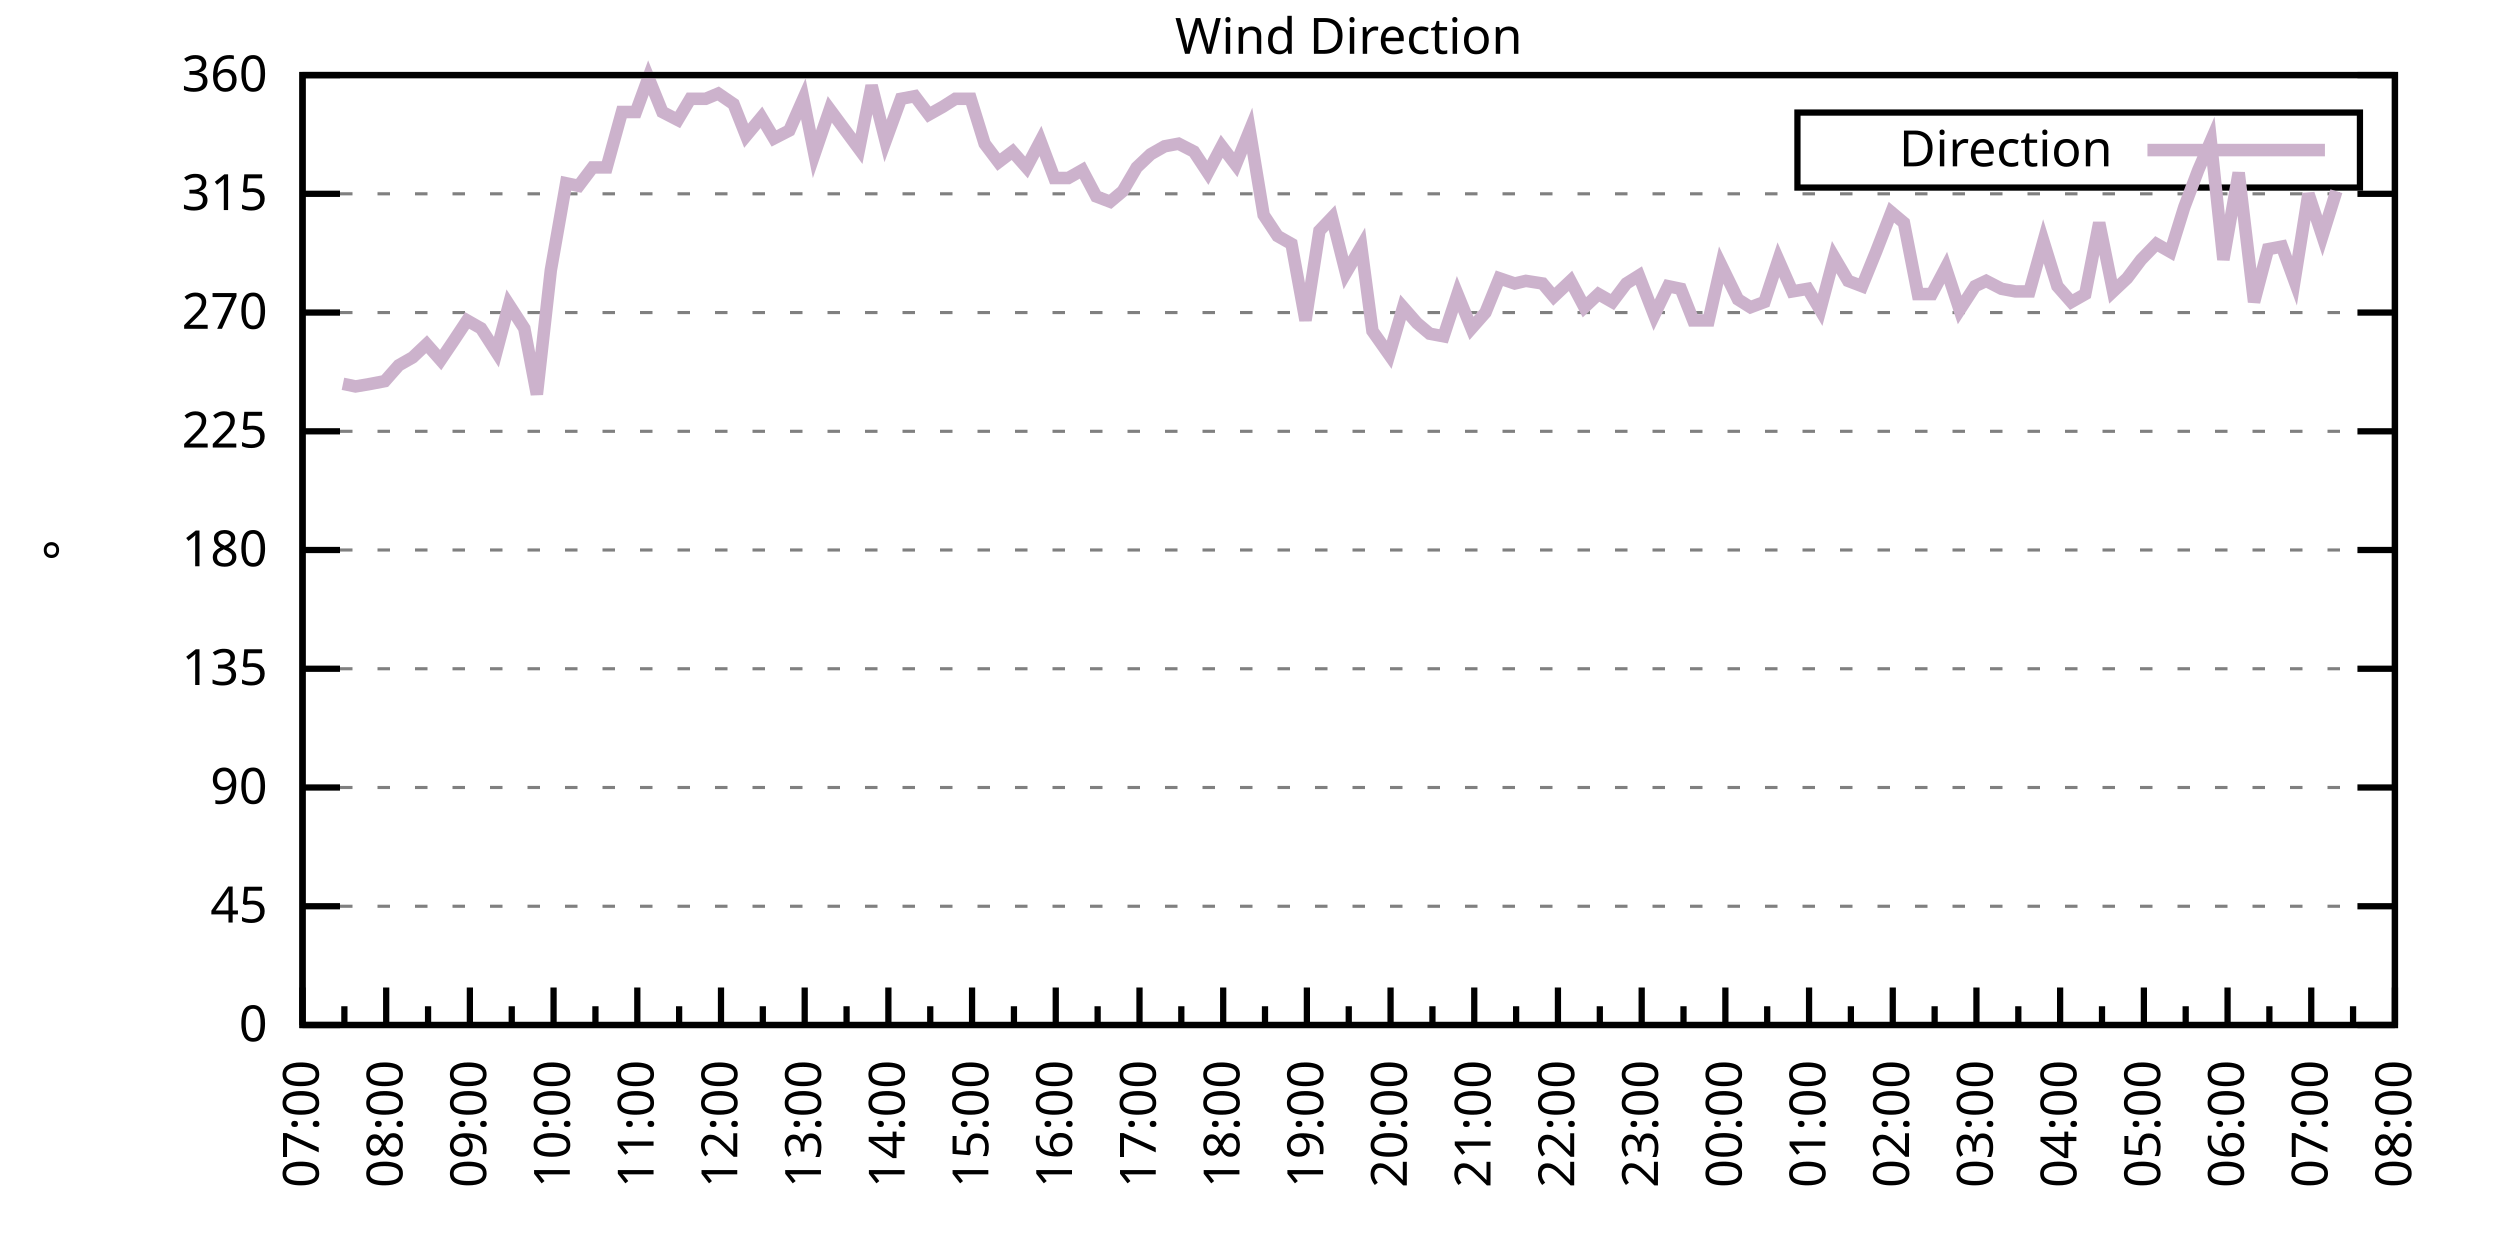
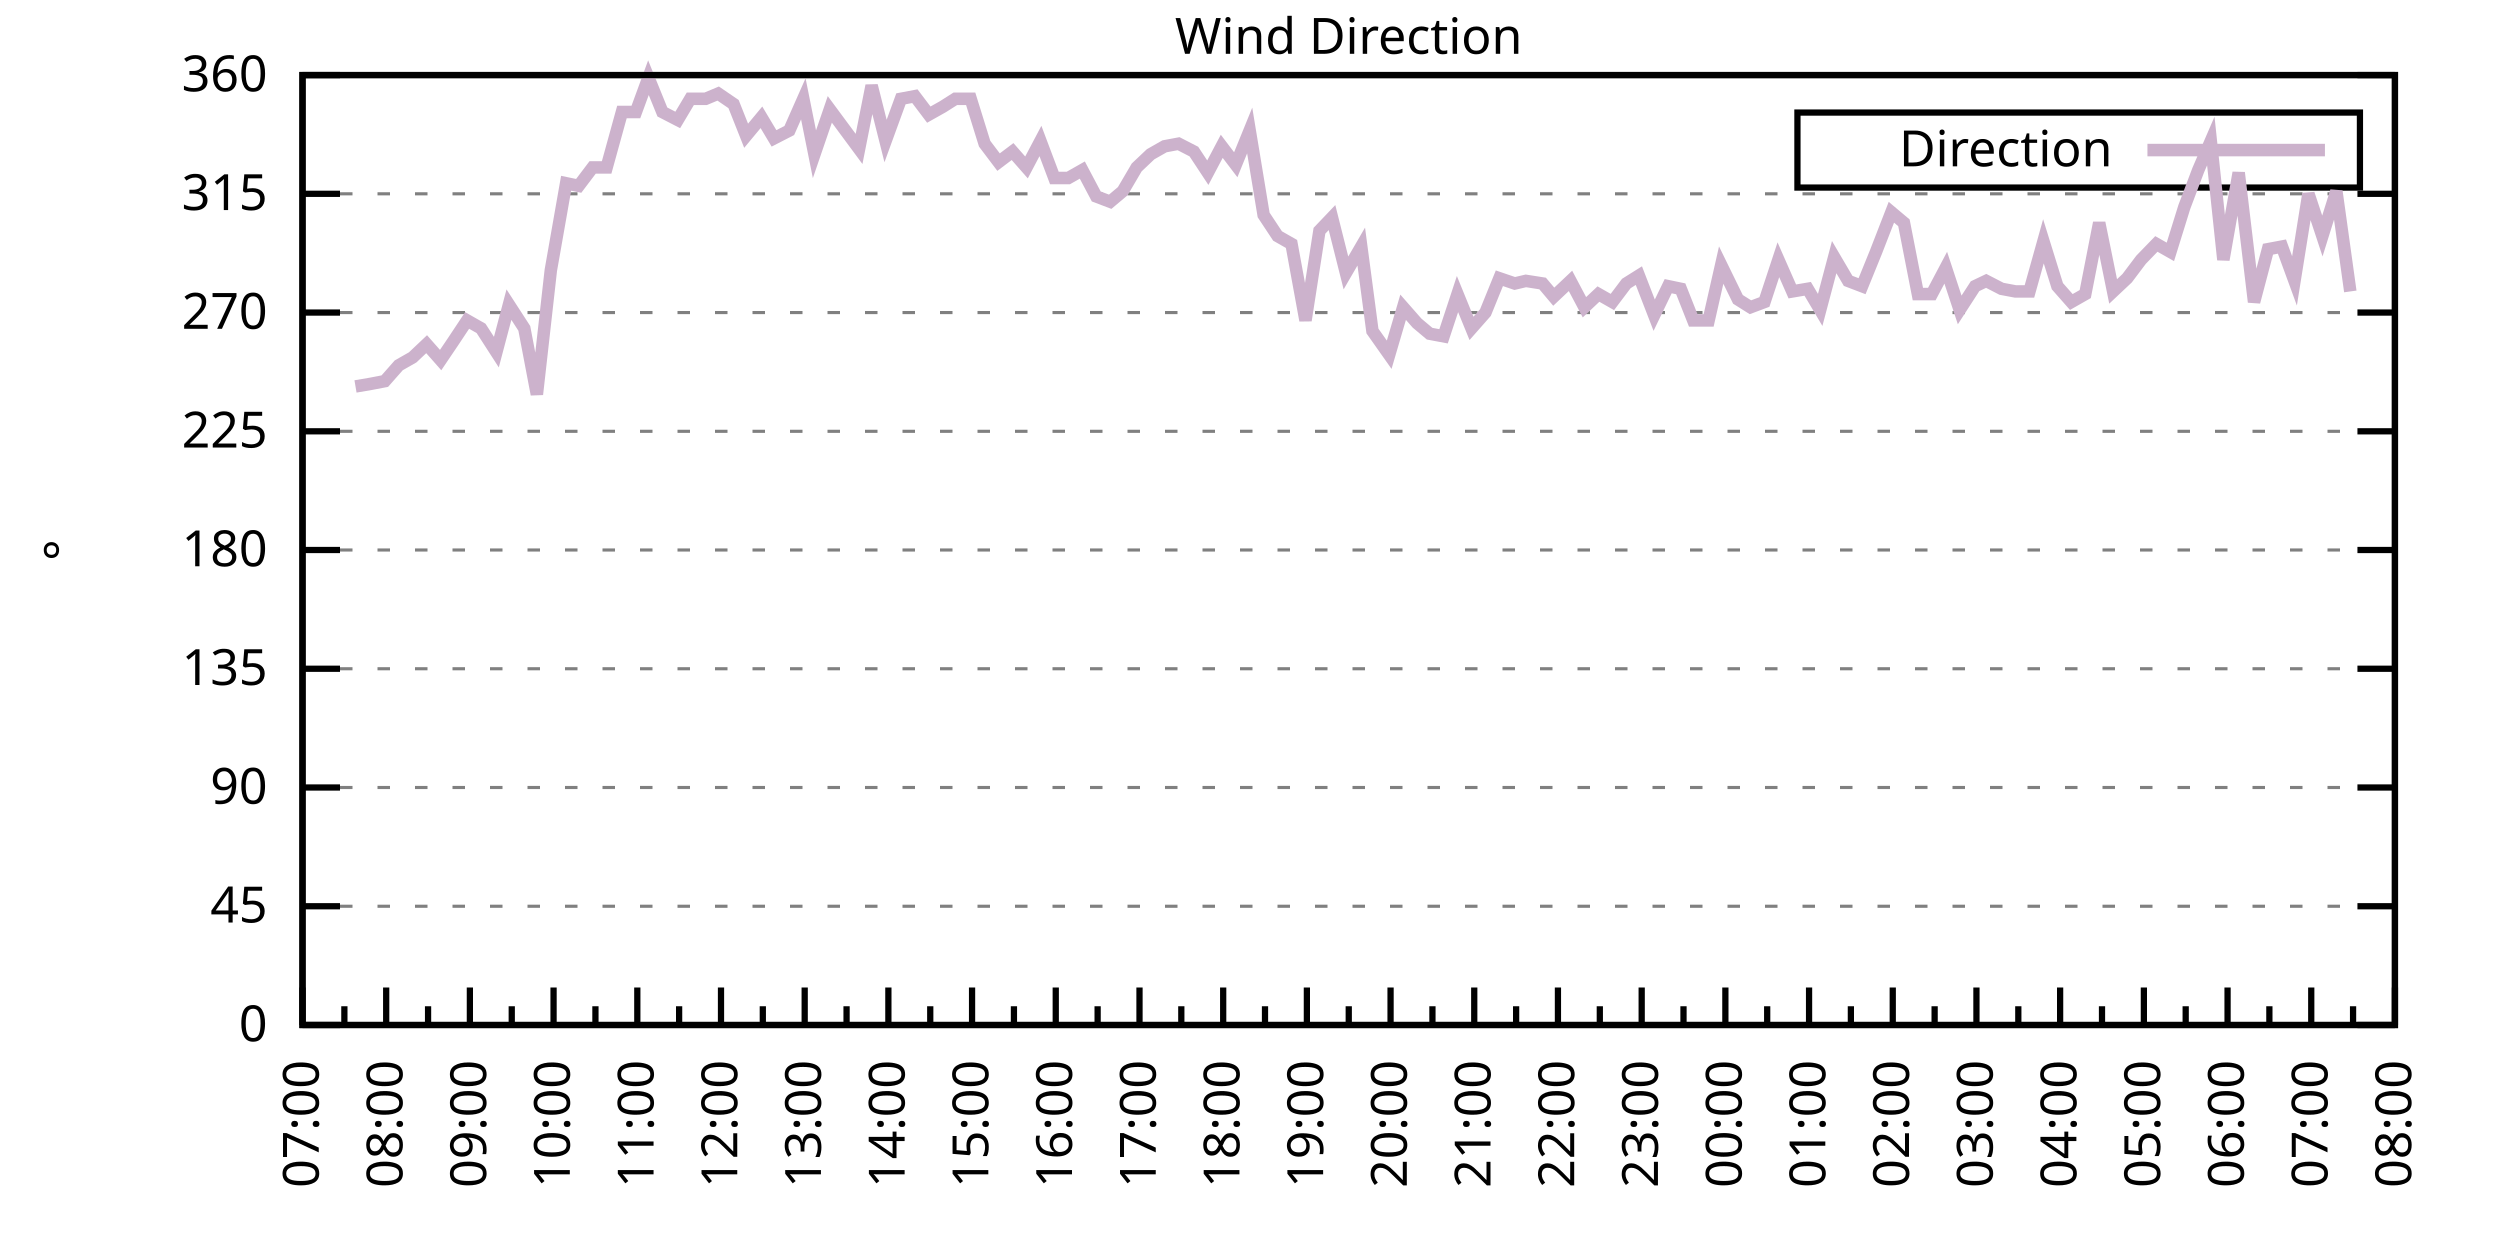
<svg xmlns="http://www.w3.org/2000/svg" xmlns:xlink="http://www.w3.org/1999/xlink" width="400" height="200" viewBox="0 0 400 200">
  <g id="gnuplot_canvas">
    <rect x="0" y="0" width="400" height="200" fill="none" />
    <defs>
      <circle id="gpDot" r="0.5" stroke-width="0.5" stroke="currentColor" />
      <path id="gpPt0" stroke-width="0.333" stroke="currentColor" d="M-1,0 h2 M0,-1 v2" />
      <path id="gpPt1" stroke-width="0.333" stroke="currentColor" d="M-1,-1 L1,1 M1,-1 L-1,1" />
      <path id="gpPt2" stroke-width="0.333" stroke="currentColor" d="M-1,0 L1,0 M0,-1 L0,1 M-1,-1 L1,1 M-1,1 L1,-1" />
      <rect id="gpPt3" stroke-width="0.333" stroke="currentColor" x="-1" y="-1" width="2" height="2" />
      <rect id="gpPt4" stroke-width="0.333" stroke="currentColor" fill="currentColor" x="-1" y="-1" width="2" height="2" />
      <circle id="gpPt5" stroke-width="0.333" stroke="currentColor" cx="0" cy="0" r="1" />
      <use xlink:href="#gpPt5" id="gpPt6" fill="currentColor" stroke="none" />
      <path id="gpPt7" stroke-width="0.333" stroke="currentColor" d="M0,-1.33 L-1.33,0.67 L1.33,0.67 z" />
      <use xlink:href="#gpPt7" id="gpPt8" fill="currentColor" stroke="none" />
      <use xlink:href="#gpPt7" id="gpPt9" stroke="currentColor" transform="rotate(180)" />
      <use xlink:href="#gpPt9" id="gpPt10" fill="currentColor" stroke="none" />
      <use xlink:href="#gpPt3" id="gpPt11" stroke="currentColor" transform="rotate(45)" />
      <use xlink:href="#gpPt11" id="gpPt12" fill="currentColor" stroke="none" />
      <path id="gpPt13" stroke-width="0.333" stroke="currentColor" d="M0,1.330 L1.265,0.411 L0.782,-1.067 L-0.782,-1.076 L-1.265,0.411 z" />
      <use xlink:href="#gpPt13" id="gpPt14" fill="currentColor" stroke="none" />
      <filter id="textbox" filterUnits="objectBoundingBox" x="0" y="0" height="1" width="1">
        <feFlood flood-color="white" flood-opacity="1" result="bgnd" />
        <feComposite in="SourceGraphic" in2="bgnd" operator="atop" />
      </filter>
      <filter id="greybox" filterUnits="objectBoundingBox" x="0" y="0" height="1" width="1">
        <feFlood flood-color="lightgrey" flood-opacity="1" result="grey" />
        <feComposite in="SourceGraphic" in2="grey" operator="atop" />
      </filter>
    </defs>
    <g fill="none" color="white" stroke="currentColor" stroke-width="1.00" stroke-linecap="butt" stroke-linejoin="miter">
</g>
    <g fill="none" color="black" stroke="currentColor" stroke-width="1.00" stroke-linecap="butt" stroke-linejoin="miter">
      <g stroke="none" shape-rendering="crispEdges">
        <polygon fill="rgb(255, 255, 255)" points="48.40,164.00 383.18,164.00 383.18,12.02 48.40,12.02 " />
      </g>
    </g>
    <g fill="none" color="black" stroke="currentColor" stroke-width="1.00" stroke-linecap="butt" stroke-linejoin="miter">
</g>
    <g fill="none" color="black" stroke="black" stroke-width="0.50" stroke-linecap="butt" stroke-linejoin="miter">
</g>
    <g fill="none" color="gray" stroke="currentColor" stroke-width="0.50" stroke-linecap="butt" stroke-linejoin="miter">
      <path stroke="gray" stroke-dasharray="2,4" class="gridline" d="M48.40,164.00 L383.19,164.00  " />
    </g>
    <g fill="none" color="gray" stroke="gray" stroke-width="1.00" stroke-linecap="butt" stroke-linejoin="miter">
</g>
    <g fill="none" color="black" stroke="currentColor" stroke-width="1.00" stroke-linecap="butt" stroke-linejoin="miter">
      <path stroke="black" d="M48.40,164.00 L54.40,164.00 M383.19,164.00 L377.19,164.00  " />
      <g transform="translate(42.80,166.60)" stroke="none" fill="black" font-family="Sans" font-size="8.00" text-anchor="end">
        <text>
          <tspan font-family="Sans"> 0</tspan>
        </text>
      </g>
    </g>
    <g fill="none" color="black" stroke="currentColor" stroke-width="1.00" stroke-linecap="butt" stroke-linejoin="miter">
</g>
    <g fill="none" color="black" stroke="black" stroke-width="0.50" stroke-linecap="butt" stroke-linejoin="miter">
</g>
    <g fill="none" color="gray" stroke="currentColor" stroke-width="0.50" stroke-linecap="butt" stroke-linejoin="miter">
      <path stroke="gray" stroke-dasharray="2,4" class="gridline" d="M48.40,145.00 L383.19,145.00  " />
    </g>
    <g fill="none" color="gray" stroke="gray" stroke-width="1.00" stroke-linecap="butt" stroke-linejoin="miter">
</g>
    <g fill="none" color="black" stroke="currentColor" stroke-width="1.00" stroke-linecap="butt" stroke-linejoin="miter">
      <path stroke="black" d="M48.40,145.00 L54.40,145.00 M383.19,145.00 L377.19,145.00  " />
      <g transform="translate(42.80,147.60)" stroke="none" fill="black" font-family="Sans" font-size="8.00" text-anchor="end">
        <text>
          <tspan font-family="Sans"> 45</tspan>
        </text>
      </g>
    </g>
    <g fill="none" color="black" stroke="currentColor" stroke-width="1.00" stroke-linecap="butt" stroke-linejoin="miter">
</g>
    <g fill="none" color="black" stroke="black" stroke-width="0.50" stroke-linecap="butt" stroke-linejoin="miter">
</g>
    <g fill="none" color="gray" stroke="currentColor" stroke-width="0.50" stroke-linecap="butt" stroke-linejoin="miter">
      <path stroke="gray" stroke-dasharray="2,4" class="gridline" d="M48.40,126.00 L383.19,126.00  " />
    </g>
    <g fill="none" color="gray" stroke="gray" stroke-width="1.00" stroke-linecap="butt" stroke-linejoin="miter">
</g>
    <g fill="none" color="black" stroke="currentColor" stroke-width="1.00" stroke-linecap="butt" stroke-linejoin="miter">
      <path stroke="black" d="M48.40,126.00 L54.40,126.00 M383.19,126.00 L377.19,126.00  " />
      <g transform="translate(42.80,128.60)" stroke="none" fill="black" font-family="Sans" font-size="8.00" text-anchor="end">
        <text>
          <tspan font-family="Sans"> 90</tspan>
        </text>
      </g>
    </g>
    <g fill="none" color="black" stroke="currentColor" stroke-width="1.00" stroke-linecap="butt" stroke-linejoin="miter">
</g>
    <g fill="none" color="black" stroke="black" stroke-width="0.50" stroke-linecap="butt" stroke-linejoin="miter">
</g>
    <g fill="none" color="gray" stroke="currentColor" stroke-width="0.50" stroke-linecap="butt" stroke-linejoin="miter">
      <path stroke="gray" stroke-dasharray="2,4" class="gridline" d="M48.40,107.00 L383.19,107.00  " />
    </g>
    <g fill="none" color="gray" stroke="gray" stroke-width="1.00" stroke-linecap="butt" stroke-linejoin="miter">
</g>
    <g fill="none" color="black" stroke="currentColor" stroke-width="1.00" stroke-linecap="butt" stroke-linejoin="miter">
      <path stroke="black" d="M48.40,107.00 L54.40,107.00 M383.19,107.00 L377.19,107.00  " />
      <g transform="translate(42.80,109.60)" stroke="none" fill="black" font-family="Sans" font-size="8.00" text-anchor="end">
        <text>
          <tspan font-family="Sans"> 135</tspan>
        </text>
      </g>
    </g>
    <g fill="none" color="black" stroke="currentColor" stroke-width="1.00" stroke-linecap="butt" stroke-linejoin="miter">
</g>
    <g fill="none" color="black" stroke="black" stroke-width="0.50" stroke-linecap="butt" stroke-linejoin="miter">
</g>
    <g fill="none" color="gray" stroke="currentColor" stroke-width="0.50" stroke-linecap="butt" stroke-linejoin="miter">
      <path stroke="gray" stroke-dasharray="2,4" class="gridline" d="M48.40,88.00 L383.19,88.00  " />
    </g>
    <g fill="none" color="gray" stroke="gray" stroke-width="1.00" stroke-linecap="butt" stroke-linejoin="miter">
</g>
    <g fill="none" color="black" stroke="currentColor" stroke-width="1.00" stroke-linecap="butt" stroke-linejoin="miter">
      <path stroke="black" d="M48.40,88.00 L54.40,88.00 M383.19,88.00 L377.19,88.00  " />
      <g transform="translate(42.80,90.60)" stroke="none" fill="black" font-family="Sans" font-size="8.00" text-anchor="end">
        <text>
          <tspan font-family="Sans"> 180</tspan>
        </text>
      </g>
    </g>
    <g fill="none" color="black" stroke="currentColor" stroke-width="1.00" stroke-linecap="butt" stroke-linejoin="miter">
</g>
    <g fill="none" color="black" stroke="black" stroke-width="0.50" stroke-linecap="butt" stroke-linejoin="miter">
</g>
    <g fill="none" color="gray" stroke="currentColor" stroke-width="0.50" stroke-linecap="butt" stroke-linejoin="miter">
      <path stroke="gray" stroke-dasharray="2,4" class="gridline" d="M48.40,69.01 L383.19,69.01  " />
    </g>
    <g fill="none" color="gray" stroke="gray" stroke-width="1.00" stroke-linecap="butt" stroke-linejoin="miter">
</g>
    <g fill="none" color="black" stroke="currentColor" stroke-width="1.00" stroke-linecap="butt" stroke-linejoin="miter">
      <path stroke="black" d="M48.40,69.01 L54.40,69.01 M383.19,69.01 L377.19,69.01  " />
      <g transform="translate(42.80,71.61)" stroke="none" fill="black" font-family="Sans" font-size="8.00" text-anchor="end">
        <text>
          <tspan font-family="Sans"> 225</tspan>
        </text>
      </g>
    </g>
    <g fill="none" color="black" stroke="currentColor" stroke-width="1.00" stroke-linecap="butt" stroke-linejoin="miter">
</g>
    <g fill="none" color="black" stroke="black" stroke-width="0.50" stroke-linecap="butt" stroke-linejoin="miter">
</g>
    <g fill="none" color="gray" stroke="currentColor" stroke-width="0.50" stroke-linecap="butt" stroke-linejoin="miter">
      <path stroke="gray" stroke-dasharray="2,4" class="gridline" d="M48.40,50.01 L383.19,50.01  " />
    </g>
    <g fill="none" color="gray" stroke="gray" stroke-width="1.00" stroke-linecap="butt" stroke-linejoin="miter">
</g>
    <g fill="none" color="black" stroke="currentColor" stroke-width="1.00" stroke-linecap="butt" stroke-linejoin="miter">
      <path stroke="black" d="M48.40,50.01 L54.40,50.01 M383.19,50.01 L377.19,50.01  " />
      <g transform="translate(42.80,52.61)" stroke="none" fill="black" font-family="Sans" font-size="8.00" text-anchor="end">
        <text>
          <tspan font-family="Sans"> 270</tspan>
        </text>
      </g>
    </g>
    <g fill="none" color="black" stroke="currentColor" stroke-width="1.00" stroke-linecap="butt" stroke-linejoin="miter">
</g>
    <g fill="none" color="black" stroke="black" stroke-width="0.50" stroke-linecap="butt" stroke-linejoin="miter">
</g>
    <g fill="none" color="gray" stroke="currentColor" stroke-width="0.50" stroke-linecap="butt" stroke-linejoin="miter">
      <path stroke="gray" stroke-dasharray="2,4" class="gridline" d="M48.40,31.01 L383.19,31.01  " />
    </g>
    <g fill="none" color="gray" stroke="gray" stroke-width="1.00" stroke-linecap="butt" stroke-linejoin="miter">
</g>
    <g fill="none" color="black" stroke="currentColor" stroke-width="1.00" stroke-linecap="butt" stroke-linejoin="miter">
      <path stroke="black" d="M48.40,31.01 L54.40,31.01 M383.19,31.01 L377.19,31.01  " />
      <g transform="translate(42.80,33.61)" stroke="none" fill="black" font-family="Sans" font-size="8.00" text-anchor="end">
        <text>
          <tspan font-family="Sans"> 315</tspan>
        </text>
      </g>
    </g>
    <g fill="none" color="black" stroke="currentColor" stroke-width="1.00" stroke-linecap="butt" stroke-linejoin="miter">
</g>
    <g fill="none" color="black" stroke="black" stroke-width="0.50" stroke-linecap="butt" stroke-linejoin="miter">
</g>
    <g fill="none" color="gray" stroke="currentColor" stroke-width="0.50" stroke-linecap="butt" stroke-linejoin="miter">
      <path stroke="gray" stroke-dasharray="2,4" class="gridline" d="M48.40,12.01 L383.19,12.01  " />
    </g>
    <g fill="none" color="gray" stroke="gray" stroke-width="1.00" stroke-linecap="butt" stroke-linejoin="miter">
</g>
    <g fill="none" color="black" stroke="currentColor" stroke-width="1.00" stroke-linecap="butt" stroke-linejoin="miter">
      <path stroke="black" d="M48.40,12.01 L54.40,12.01 M383.19,12.01 L377.19,12.01  " />
      <g transform="translate(42.80,14.61)" stroke="none" fill="black" font-family="Sans" font-size="8.00" text-anchor="end">
        <text>
          <tspan font-family="Sans"> 360</tspan>
        </text>
      </g>
    </g>
    <g fill="none" color="black" stroke="currentColor" stroke-width="1.00" stroke-linecap="butt" stroke-linejoin="miter">
      <path stroke="black" d="M48.40,164.00 L48.40,158.00  " />
      <g transform="translate(51.00,169.60) rotate(270)" stroke="none" fill="black" font-family="Sans" font-size="8.00" text-anchor="end">
        <text>
          <tspan font-family="Sans">07:00</tspan>
        </text>
      </g>
    </g>
    <g fill="none" color="black" stroke="currentColor" stroke-width="1.00" stroke-linecap="butt" stroke-linejoin="miter">
      <path stroke="black" d="M55.10,164.00 L55.10,161.00 M61.79,164.00 L61.79,158.00  " />
      <g transform="translate(64.39,169.60) rotate(270)" stroke="none" fill="black" font-family="Sans" font-size="8.00" text-anchor="end">
        <text>
          <tspan font-family="Sans">08:00</tspan>
        </text>
      </g>
    </g>
    <g fill="none" color="black" stroke="currentColor" stroke-width="1.00" stroke-linecap="butt" stroke-linejoin="miter">
      <path stroke="black" d="M68.49,164.00 L68.49,161.00 M75.18,164.00 L75.18,158.00  " />
      <g transform="translate(77.78,169.60) rotate(270)" stroke="none" fill="black" font-family="Sans" font-size="8.00" text-anchor="end">
        <text>
          <tspan font-family="Sans">09:00</tspan>
        </text>
      </g>
    </g>
    <g fill="none" color="black" stroke="currentColor" stroke-width="1.00" stroke-linecap="butt" stroke-linejoin="miter">
      <path stroke="black" d="M81.88,164.00 L81.88,161.00 M88.57,164.00 L88.57,158.00  " />
      <g transform="translate(91.17,169.60) rotate(270)" stroke="none" fill="black" font-family="Sans" font-size="8.00" text-anchor="end">
        <text>
          <tspan font-family="Sans">10:00</tspan>
        </text>
      </g>
    </g>
    <g fill="none" color="black" stroke="currentColor" stroke-width="1.00" stroke-linecap="butt" stroke-linejoin="miter">
      <path stroke="black" d="M95.27,164.00 L95.27,161.00 M101.97,164.00 L101.97,158.00  " />
      <g transform="translate(104.57,169.60) rotate(270)" stroke="none" fill="black" font-family="Sans" font-size="8.00" text-anchor="end">
        <text>
          <tspan font-family="Sans">11:00</tspan>
        </text>
      </g>
    </g>
    <g fill="none" color="black" stroke="currentColor" stroke-width="1.00" stroke-linecap="butt" stroke-linejoin="miter">
      <path stroke="black" d="M108.66,164.00 L108.66,161.00 M115.36,164.00 L115.36,158.00  " />
      <g transform="translate(117.96,169.60) rotate(270)" stroke="none" fill="black" font-family="Sans" font-size="8.00" text-anchor="end">
        <text>
          <tspan font-family="Sans">12:00</tspan>
        </text>
      </g>
    </g>
    <g fill="none" color="black" stroke="currentColor" stroke-width="1.00" stroke-linecap="butt" stroke-linejoin="miter">
      <path stroke="black" d="M122.05,164.00 L122.05,161.00 M128.75,164.00 L128.75,158.00  " />
      <g transform="translate(131.35,169.60) rotate(270)" stroke="none" fill="black" font-family="Sans" font-size="8.00" text-anchor="end">
        <text>
          <tspan font-family="Sans">13:00</tspan>
        </text>
      </g>
    </g>
    <g fill="none" color="black" stroke="currentColor" stroke-width="1.00" stroke-linecap="butt" stroke-linejoin="miter">
      <path stroke="black" d="M135.45,164.00 L135.45,161.00 M142.14,164.00 L142.14,158.00  " />
      <g transform="translate(144.74,169.60) rotate(270)" stroke="none" fill="black" font-family="Sans" font-size="8.00" text-anchor="end">
        <text>
          <tspan font-family="Sans">14:00</tspan>
        </text>
      </g>
    </g>
    <g fill="none" color="black" stroke="currentColor" stroke-width="1.00" stroke-linecap="butt" stroke-linejoin="miter">
      <path stroke="black" d="M148.84,164.00 L148.84,161.00 M155.53,164.00 L155.53,158.00  " />
      <g transform="translate(158.13,169.60) rotate(270)" stroke="none" fill="black" font-family="Sans" font-size="8.00" text-anchor="end">
        <text>
          <tspan font-family="Sans">15:00</tspan>
        </text>
      </g>
    </g>
    <g fill="none" color="black" stroke="currentColor" stroke-width="1.00" stroke-linecap="butt" stroke-linejoin="miter">
      <path stroke="black" d="M162.23,164.00 L162.23,161.00 M168.92,164.00 L168.92,158.00  " />
      <g transform="translate(171.52,169.60) rotate(270)" stroke="none" fill="black" font-family="Sans" font-size="8.00" text-anchor="end">
        <text>
          <tspan font-family="Sans">16:00</tspan>
        </text>
      </g>
    </g>
    <g fill="none" color="black" stroke="currentColor" stroke-width="1.00" stroke-linecap="butt" stroke-linejoin="miter">
      <path stroke="black" d="M175.62,164.00 L175.62,161.00 M182.32,164.00 L182.32,158.00  " />
      <g transform="translate(184.92,169.60) rotate(270)" stroke="none" fill="black" font-family="Sans" font-size="8.00" text-anchor="end">
        <text>
          <tspan font-family="Sans">17:00</tspan>
        </text>
      </g>
    </g>
    <g fill="none" color="black" stroke="currentColor" stroke-width="1.00" stroke-linecap="butt" stroke-linejoin="miter">
      <path stroke="black" d="M189.01,164.00 L189.01,161.00 M195.71,164.00 L195.71,158.00  " />
      <g transform="translate(198.31,169.60) rotate(270)" stroke="none" fill="black" font-family="Sans" font-size="8.00" text-anchor="end">
        <text>
          <tspan font-family="Sans">18:00</tspan>
        </text>
      </g>
    </g>
    <g fill="none" color="black" stroke="currentColor" stroke-width="1.00" stroke-linecap="butt" stroke-linejoin="miter">
      <path stroke="black" d="M202.40,164.00 L202.40,161.00 M209.10,164.00 L209.10,158.00  " />
      <g transform="translate(211.70,169.60) rotate(270)" stroke="none" fill="black" font-family="Sans" font-size="8.00" text-anchor="end">
        <text>
          <tspan font-family="Sans">19:00</tspan>
        </text>
      </g>
    </g>
    <g fill="none" color="black" stroke="currentColor" stroke-width="1.00" stroke-linecap="butt" stroke-linejoin="miter">
      <path stroke="black" d="M215.80,164.00 L215.80,161.00 M222.49,164.00 L222.49,158.00  " />
      <g transform="translate(225.09,169.60) rotate(270)" stroke="none" fill="black" font-family="Sans" font-size="8.00" text-anchor="end">
        <text>
          <tspan font-family="Sans">20:00</tspan>
        </text>
      </g>
    </g>
    <g fill="none" color="black" stroke="currentColor" stroke-width="1.00" stroke-linecap="butt" stroke-linejoin="miter">
      <path stroke="black" d="M229.19,164.00 L229.19,161.00 M235.88,164.00 L235.88,158.00  " />
      <g transform="translate(238.48,169.60) rotate(270)" stroke="none" fill="black" font-family="Sans" font-size="8.00" text-anchor="end">
        <text>
          <tspan font-family="Sans">21:00</tspan>
        </text>
      </g>
    </g>
    <g fill="none" color="black" stroke="currentColor" stroke-width="1.00" stroke-linecap="butt" stroke-linejoin="miter">
      <path stroke="black" d="M242.58,164.00 L242.58,161.00 M249.27,164.00 L249.27,158.00  " />
      <g transform="translate(251.87,169.60) rotate(270)" stroke="none" fill="black" font-family="Sans" font-size="8.00" text-anchor="end">
        <text>
          <tspan font-family="Sans">22:00</tspan>
        </text>
      </g>
    </g>
    <g fill="none" color="black" stroke="currentColor" stroke-width="1.00" stroke-linecap="butt" stroke-linejoin="miter">
      <path stroke="black" d="M255.97,164.00 L255.97,161.00 M262.67,164.00 L262.67,158.00  " />
      <g transform="translate(265.27,169.60) rotate(270)" stroke="none" fill="black" font-family="Sans" font-size="8.00" text-anchor="end">
        <text>
          <tspan font-family="Sans">23:00</tspan>
        </text>
      </g>
    </g>
    <g fill="none" color="black" stroke="currentColor" stroke-width="1.00" stroke-linecap="butt" stroke-linejoin="miter">
      <path stroke="black" d="M269.36,164.00 L269.36,161.00 M276.06,164.00 L276.06,158.00  " />
      <g transform="translate(278.66,169.60) rotate(270)" stroke="none" fill="black" font-family="Sans" font-size="8.00" text-anchor="end">
        <text>
          <tspan font-family="Sans">00:00</tspan>
        </text>
      </g>
    </g>
    <g fill="none" color="black" stroke="currentColor" stroke-width="1.00" stroke-linecap="butt" stroke-linejoin="miter">
      <path stroke="black" d="M282.75,164.00 L282.75,161.00 M289.45,164.00 L289.45,158.00  " />
      <g transform="translate(292.05,169.60) rotate(270)" stroke="none" fill="black" font-family="Sans" font-size="8.00" text-anchor="end">
        <text>
          <tspan font-family="Sans">01:00</tspan>
        </text>
      </g>
    </g>
    <g fill="none" color="black" stroke="currentColor" stroke-width="1.00" stroke-linecap="butt" stroke-linejoin="miter">
      <path stroke="black" d="M296.14,164.00 L296.14,161.00 M302.84,164.00 L302.84,158.00  " />
      <g transform="translate(305.44,169.60) rotate(270)" stroke="none" fill="black" font-family="Sans" font-size="8.00" text-anchor="end">
        <text>
          <tspan font-family="Sans">02:00</tspan>
        </text>
      </g>
    </g>
    <g fill="none" color="black" stroke="currentColor" stroke-width="1.00" stroke-linecap="butt" stroke-linejoin="miter">
      <path stroke="black" d="M309.54,164.00 L309.54,161.00 M316.23,164.00 L316.23,158.00  " />
      <g transform="translate(318.83,169.60) rotate(270)" stroke="none" fill="black" font-family="Sans" font-size="8.00" text-anchor="end">
        <text>
          <tspan font-family="Sans">03:00</tspan>
        </text>
      </g>
    </g>
    <g fill="none" color="black" stroke="currentColor" stroke-width="1.00" stroke-linecap="butt" stroke-linejoin="miter">
      <path stroke="black" d="M322.93,164.00 L322.93,161.00 M329.62,164.00 L329.62,158.00  " />
      <g transform="translate(332.22,169.60) rotate(270)" stroke="none" fill="black" font-family="Sans" font-size="8.00" text-anchor="end">
        <text>
          <tspan font-family="Sans">04:00</tspan>
        </text>
      </g>
    </g>
    <g fill="none" color="black" stroke="currentColor" stroke-width="1.00" stroke-linecap="butt" stroke-linejoin="miter">
      <path stroke="black" d="M336.32,164.00 L336.32,161.00 M343.02,164.00 L343.02,158.00  " />
      <g transform="translate(345.62,169.60) rotate(270)" stroke="none" fill="black" font-family="Sans" font-size="8.00" text-anchor="end">
        <text>
          <tspan font-family="Sans">05:00</tspan>
        </text>
      </g>
    </g>
    <g fill="none" color="black" stroke="currentColor" stroke-width="1.00" stroke-linecap="butt" stroke-linejoin="miter">
      <path stroke="black" d="M349.71,164.00 L349.71,161.00 M356.41,164.00 L356.41,158.00  " />
      <g transform="translate(359.01,169.60) rotate(270)" stroke="none" fill="black" font-family="Sans" font-size="8.00" text-anchor="end">
        <text>
          <tspan font-family="Sans">06:00</tspan>
        </text>
      </g>
    </g>
    <g fill="none" color="black" stroke="currentColor" stroke-width="1.00" stroke-linecap="butt" stroke-linejoin="miter">
      <path stroke="black" d="M363.10,164.00 L363.10,161.00 M369.80,164.00 L369.80,158.00  " />
      <g transform="translate(372.40,169.60) rotate(270)" stroke="none" fill="black" font-family="Sans" font-size="8.00" text-anchor="end">
        <text>
          <tspan font-family="Sans">07:00</tspan>
        </text>
      </g>
    </g>
    <g fill="none" color="black" stroke="currentColor" stroke-width="1.00" stroke-linecap="butt" stroke-linejoin="miter">
      <path stroke="black" d="M376.49,164.00 L376.49,161.00 M383.19,164.00 L383.19,158.00  " />
      <g transform="translate(385.79,169.60) rotate(270)" stroke="none" fill="black" font-family="Sans" font-size="8.00" text-anchor="end">
        <text>
          <tspan font-family="Sans">08:00</tspan>
        </text>
      </g>
    </g>
    <g fill="none" color="black" stroke="currentColor" stroke-width="1.00" stroke-linecap="butt" stroke-linejoin="miter">
</g>
    <g fill="none" color="black" stroke="currentColor" stroke-width="1.00" stroke-linecap="butt" stroke-linejoin="miter">
      <path stroke="black" d="M48.40,12.01 L48.40,164.00 L383.19,164.00 L383.19,12.01 L48.40,12.01 Z  " />
    </g>
    <g fill="none" color="black" stroke="currentColor" stroke-width="1.00" stroke-linecap="butt" stroke-linejoin="miter">
      <g transform="translate(12.80,88.01) rotate(270)" stroke="none" fill="black" font-family="Sans" font-size="8.00" text-anchor="middle">
        <text>
          <tspan font-family="Sans">°</tspan>
        </text>
      </g>
    </g>
    <g fill="none" color="black" stroke="currentColor" stroke-width="1.00" stroke-linecap="butt" stroke-linejoin="miter">
</g>
    <g fill="none" color="black" stroke="currentColor" stroke-width="1.00" stroke-linecap="butt" stroke-linejoin="miter">
      <path stroke="black" d="M287.59,30.01 L287.59,18.01 L377.59,18.01 L377.59,30.01 L287.59,30.01 Z  " />
    </g>
    <g id="Wind_direction_plot_1">
      <g fill="none" color="white" stroke="black" stroke-width="2.00" stroke-linecap="butt" stroke-linejoin="miter">
</g>
      <g fill="none" color="black" stroke="currentColor" stroke-width="2.00" stroke-linecap="butt" stroke-linejoin="miter">
        <g transform="translate(337.99,26.61)" stroke="none" fill="black" font-family="Sans" font-size="8.00" text-anchor="end">
          <text>
            <tspan font-family="Sans">Direction</tspan>
          </text>
        </g>
      </g>
      <g fill="none" color="black" stroke="currentColor" stroke-width="2.00" stroke-linecap="butt" stroke-linejoin="miter">
-         <path stroke="rgb(204, 178, 204)" d="M343.59,24.01 L371.99,24.01 M54.87,61.41 L56.88,61.83 L59.34,61.41 L61.57,60.98 L63.80,58.45 L66.03,57.18   L68.26,55.07 L70.50,57.61 L72.50,54.65 L74.74,51.27 L76.97,52.54 L79.42,56.34 L81.43,48.74 L83.89,52.54   L85.90,63.10 L88.13,43.25 L90.58,29.32 L92.59,29.74 L94.82,26.79 L97.06,26.79 L99.51,17.92 L101.74,17.92   L103.75,12.43 L105.98,17.92 L108.44,19.19 L110.45,15.81 L112.90,15.81 L114.91,14.97 L117.37,16.65 L119.38,21.72   L121.83,18.77 L123.84,22.14 L126.29,20.88 L128.53,15.81 L130.31,24.68 L132.77,17.50 L137.45,23.83 L139.46,13.70   L141.69,22.56 L144.15,15.81 L146.38,15.39 L148.61,18.34 L150.85,17.08 L152.85,15.81 L155.31,15.81 L157.54,22.99   L159.77,25.94 L162.01,24.25 L164.24,26.79 L166.47,22.56 L168.70,28.48 L170.93,28.48 L173.17,27.21 L175.40,31.43   L177.63,32.28 L179.64,30.59 L181.87,26.79 L184.10,24.68 L186.33,23.41 L188.57,22.99 L191.02,24.25 L193.25,27.63   L195.48,23.41 L197.72,26.36 L199.95,20.88 L202.18,34.39 L204.41,37.76 L206.64,39.03 L208.88,51.27 L211.11,36.92   L213.12,34.81 L215.35,43.67 L217.80,39.45 L219.59,52.96 L222.27,56.76 L224.50,49.16 L226.73,51.70 L228.74,53.39   L230.97,53.81 L233.20,47.05 L235.44,52.54 L237.67,50.01 L239.90,44.52 L242.36,45.36 L244.14,44.94 L246.82,45.36   L248.60,47.47 L251.28,44.94 L253.51,49.16 L255.75,47.05 L257.98,48.32 L260.21,45.36 L262.22,44.10 L264.67,50.43   L266.91,45.79 L268.92,46.21 L270.92,51.27 L273.38,51.27 L275.39,42.41 L278.07,47.90 L280.07,49.16 L282.31,48.32   L284.54,41.56 L286.77,46.63 L289.23,46.21 L291.23,49.59 L293.47,41.14 L295.70,44.94 L297.93,45.79 L300.16,40.30   L302.62,33.96 L304.63,35.65 L306.86,47.05 L309.09,47.05 L311.32,42.83 L313.55,49.59 L316.01,45.79 L317.79,44.94   L320.25,46.21 L322.48,46.63 L324.71,46.63 L326.95,38.61 L329.18,45.79 L331.41,48.32 L333.64,47.05 L335.87,35.65   L338.10,46.63 L340.34,44.52 L342.57,41.56 L345.02,39.03 L347.26,40.30 L349.49,33.12 L351.72,27.21 L353.73,22.56   L355.74,41.56 L358.19,27.63 L360.65,48.32 L362.88,39.87 L365.11,39.45 L367.12,44.94 L369.35,31.01 L371.58,37.76   L373.82,30.59  " />
+         <path stroke="rgb(204, 178, 204)" d="M343.59,24.01 L371.99,24.01 M56.88,61.83 L59.34,61.41 L61.57,60.98 L63.80,58.45 L66.03,57.18 L68.26,55.07   L70.50,57.61 L72.50,54.65 L74.74,51.27 L76.97,52.54 L79.42,56.34 L81.43,48.74 L83.89,52.54 L85.90,63.10   L88.13,43.25 L90.58,29.32 L92.59,29.74 L94.82,26.79 L97.06,26.79 L99.51,17.92 L101.74,17.92 L103.75,12.43   L105.98,17.92 L108.44,19.19 L110.45,15.81 L112.90,15.81 L114.91,14.97 L117.37,16.65 L119.38,21.72 L121.83,18.77   L123.84,22.14 L126.29,20.88 L128.53,15.81 L130.31,24.68 L132.77,17.50 L137.45,23.83 L139.46,13.70 L141.69,22.56   L144.15,15.81 L146.38,15.39 L148.61,18.34 L150.85,17.08 L152.85,15.81 L155.31,15.81 L157.54,22.99 L159.77,25.94   L162.01,24.25 L164.24,26.79 L166.47,22.56 L168.70,28.48 L170.93,28.48 L173.17,27.21 L175.40,31.43 L177.63,32.28   L179.64,30.59 L181.87,26.79 L184.10,24.68 L186.33,23.41 L188.57,22.99 L191.02,24.25 L193.25,27.63 L195.48,23.41   L197.72,26.36 L199.95,20.88 L202.18,34.39 L204.41,37.76 L206.64,39.03 L208.88,51.27 L211.11,36.92 L213.12,34.81   L215.35,43.67 L217.80,39.45 L219.59,52.96 L222.27,56.76 L224.50,49.16 L226.73,51.70 L228.74,53.39 L230.97,53.81   L233.20,47.05 L235.44,52.54 L237.67,50.01 L239.90,44.52 L242.36,45.36 L244.14,44.94 L246.82,45.36 L248.60,47.47   L251.28,44.94 L253.51,49.16 L255.75,47.05 L257.98,48.32 L260.21,45.36 L262.22,44.10 L264.67,50.43 L266.91,45.79   L268.92,46.21 L270.92,51.27 L273.38,51.27 L275.39,42.41 L278.07,47.90 L280.07,49.16 L282.31,48.32 L284.54,41.56   L286.77,46.63 L289.23,46.21 L291.23,49.59 L293.47,41.14 L295.70,44.94 L297.93,45.79 L300.16,40.30 L302.62,33.96   L304.63,35.65 L306.86,47.05 L309.09,47.05 L311.32,42.83 L313.55,49.59 L316.01,45.79 L317.79,44.94 L320.25,46.21   L322.48,46.63 L324.71,46.63 L326.95,38.61 L329.18,45.79 L331.41,48.32 L333.64,47.05 L335.87,35.65 L338.10,46.63   L340.34,44.52 L342.57,41.56 L345.02,39.03 L347.26,40.30 L349.49,33.12 L351.72,27.21 L353.73,22.56 L355.74,41.56   L358.19,27.63 L360.65,48.32 L362.88,39.87 L365.11,39.45 L367.12,44.94 L369.35,31.01 L371.58,37.76 L373.82,30.59   L376.05,46.63  " />
      </g>
    </g>
    <g fill="none" color="black" stroke="currentColor" stroke-width="2.00" stroke-linecap="butt" stroke-linejoin="miter">
</g>
    <g fill="none" color="black" stroke="black" stroke-width="1.00" stroke-linecap="butt" stroke-linejoin="miter">
</g>
    <g fill="none" color="black" stroke="currentColor" stroke-width="1.00" stroke-linecap="butt" stroke-linejoin="miter">
      <path stroke="black" d="M48.40,12.01 L48.40,164.00 L383.19,164.00 L383.19,12.01 L48.40,12.01 Z  " />
    </g>
    <g fill="none" color="black" stroke="currentColor" stroke-width="1.00" stroke-linecap="butt" stroke-linejoin="miter">
      <g transform="translate(215.79,8.61)" stroke="none" fill="black" font-family="Sans" font-size="8.00" text-anchor="middle">
        <text>
          <tspan font-family="Sans">Wind Direction</tspan>
        </text>
      </g>
    </g>
    <g fill="none" color="black" stroke="currentColor" stroke-width="1.00" stroke-linecap="butt" stroke-linejoin="miter">
</g>
  </g>
</svg>
